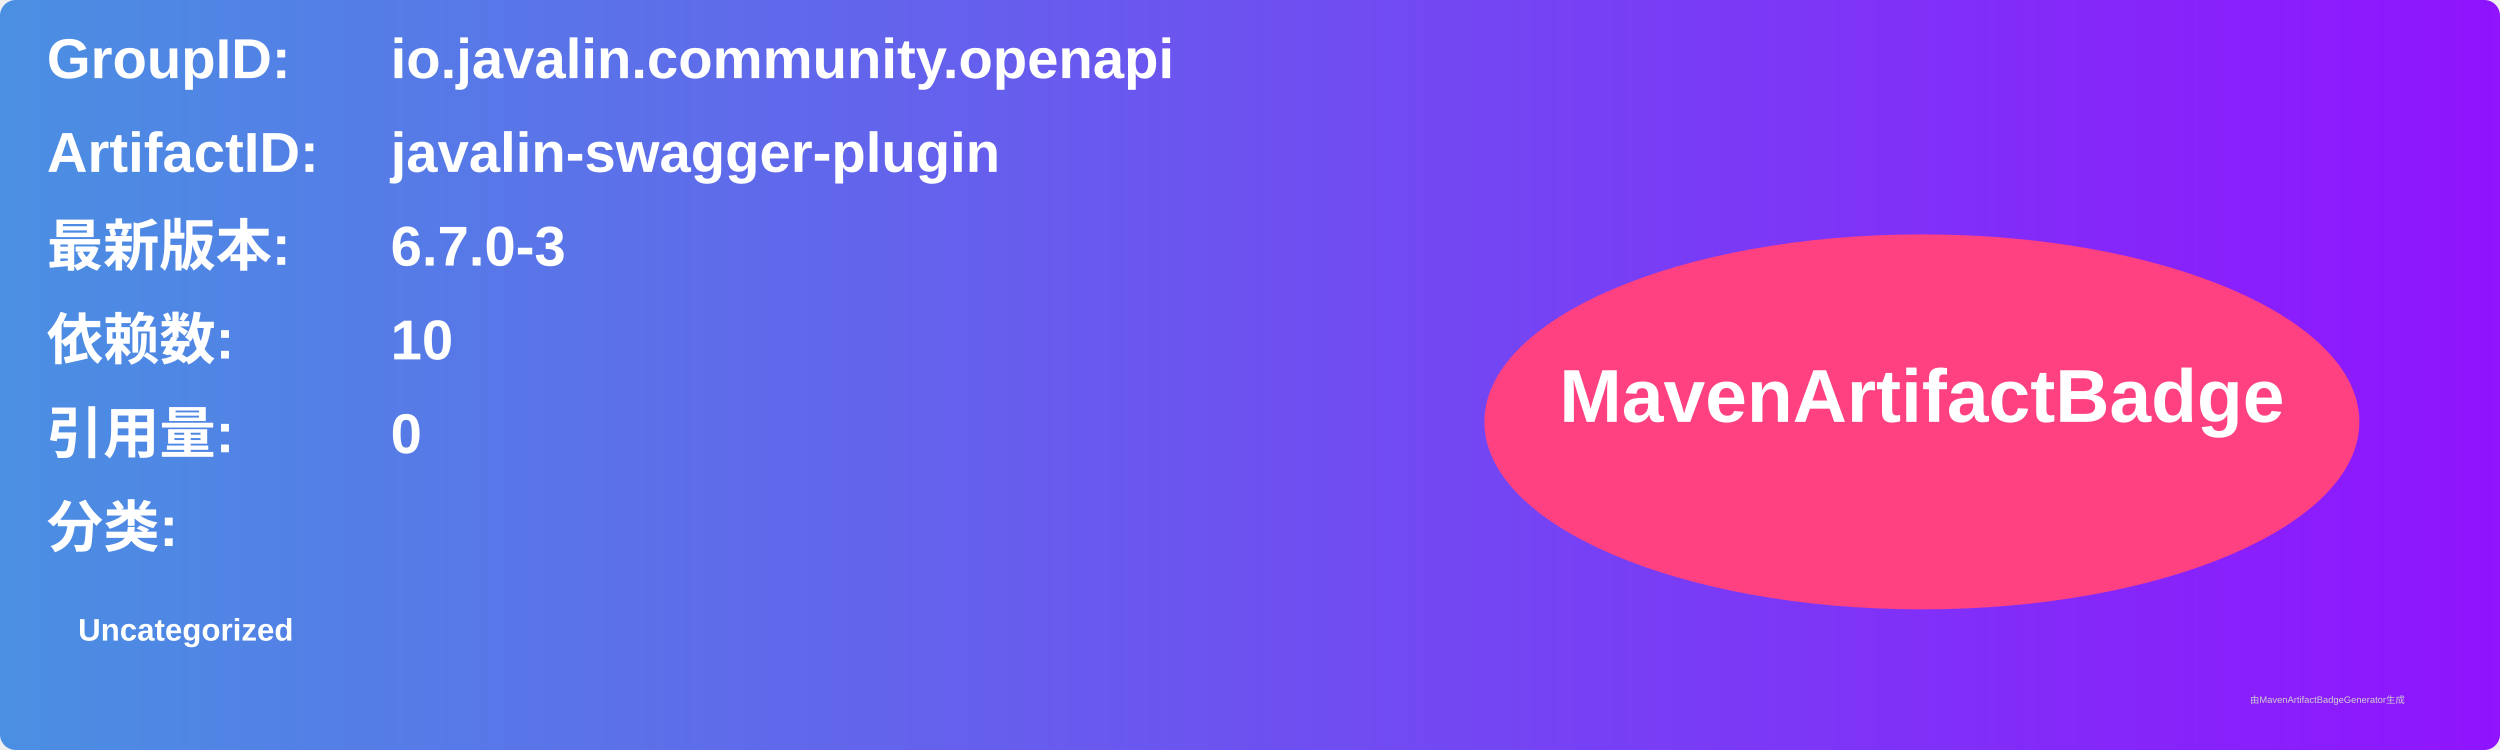
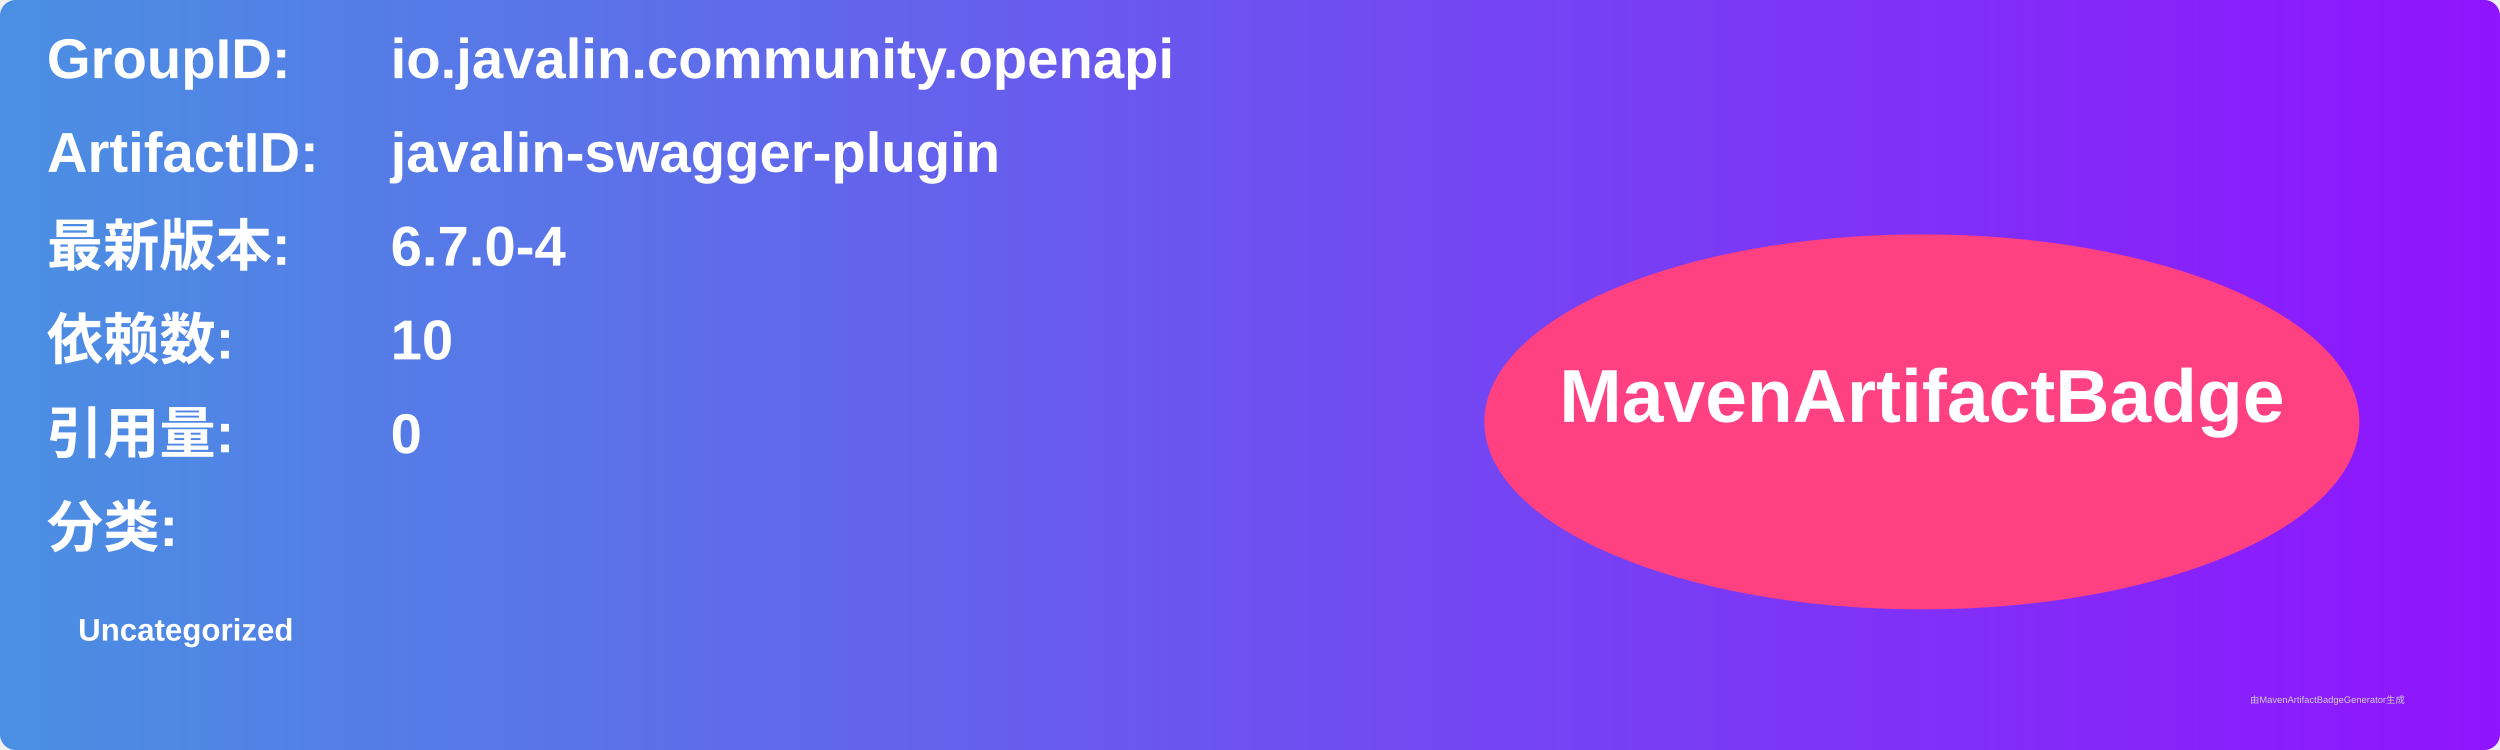
<svg xmlns="http://www.w3.org/2000/svg" width="800" height="240" viewBox="0 0 800 240">
  <linearGradient id="grad" x1="0%" y1="0%" x2="100%" y2="0%">
    <stop offset="0%" stop-color="#4a90e2" />
    <stop offset="100%" stop-color="#9013fe" />
  </linearGradient>
  <rect width="100%" height="100%" rx="5" ry="5" fill="url(#grad)" />
  <g transform="translate(15, 15)">
    <text x="0" y="10" font-family="Arial" font-size="18" fill="white" font-weight="bold" width="260">GroupID:</text>
    <text x="110" y="10" font-family="Arial" font-size="18" fill="white" font-weight="bold" width="460">io.javalin.community.openapi</text>
    <text x="0" y="40" font-family="Arial" font-size="18" fill="white" font-weight="bold" width="260">ArtifactID:</text>
    <text x="110" y="40" font-family="Arial" font-size="18" fill="white" font-weight="bold" width="460">javalin-swagger-plugin</text>
    <text x="0" y="70" font-family="Arial" font-size="18" fill="white" font-weight="bold">最新版本:</text>
    <text x="110" y="70" font-family="Arial" font-size="18" fill="white" font-weight="bold">
-       <tspan font-weight="bold">6.7.0-3</tspan>
+       <tspan font-weight="bold">6.7.0-4</tspan>
    </text>
    <text x="0" y="100" font-family="Arial" font-size="18" fill="white" font-weight="bold">依赖数: </text>
    <text x="110" y="100" font-family="Arial" font-size="18" fill="white">
      <tspan font-weight="bold">10</tspan>
    </text>
    <text x="0" y="130" font-family="Arial" font-size="18" fill="white" font-weight="bold">引用量: </text>
    <text x="110" y="130" font-family="Arial" font-size="18" fill="white">
      <tspan font-weight="bold">0</tspan>
    </text>
    <text x="0" y="160" font-family="Arial" font-size="18" fill="white" font-weight="bold">分类:</text>
    <text x="10" y="190" font-family="Arial" font-size="10" fill="white">
      <tspan font-weight="bold">Uncategorized</tspan>
    </text>
    <ellipse cx="600" cy="120" rx="140" ry="60" fill="#ff4081" />
    <text x="600" y="120" text-anchor="middle" font-family="Arial" font-size="24" fill="white" font-weight="bold">MavenArtifactBadge</text>
  </g>
  <text x="720" y="225" font-family="Arial" font-size="3" fill="#d0d0d0">由MavenArtifactBadgeGenerator生成</text>
</svg>
